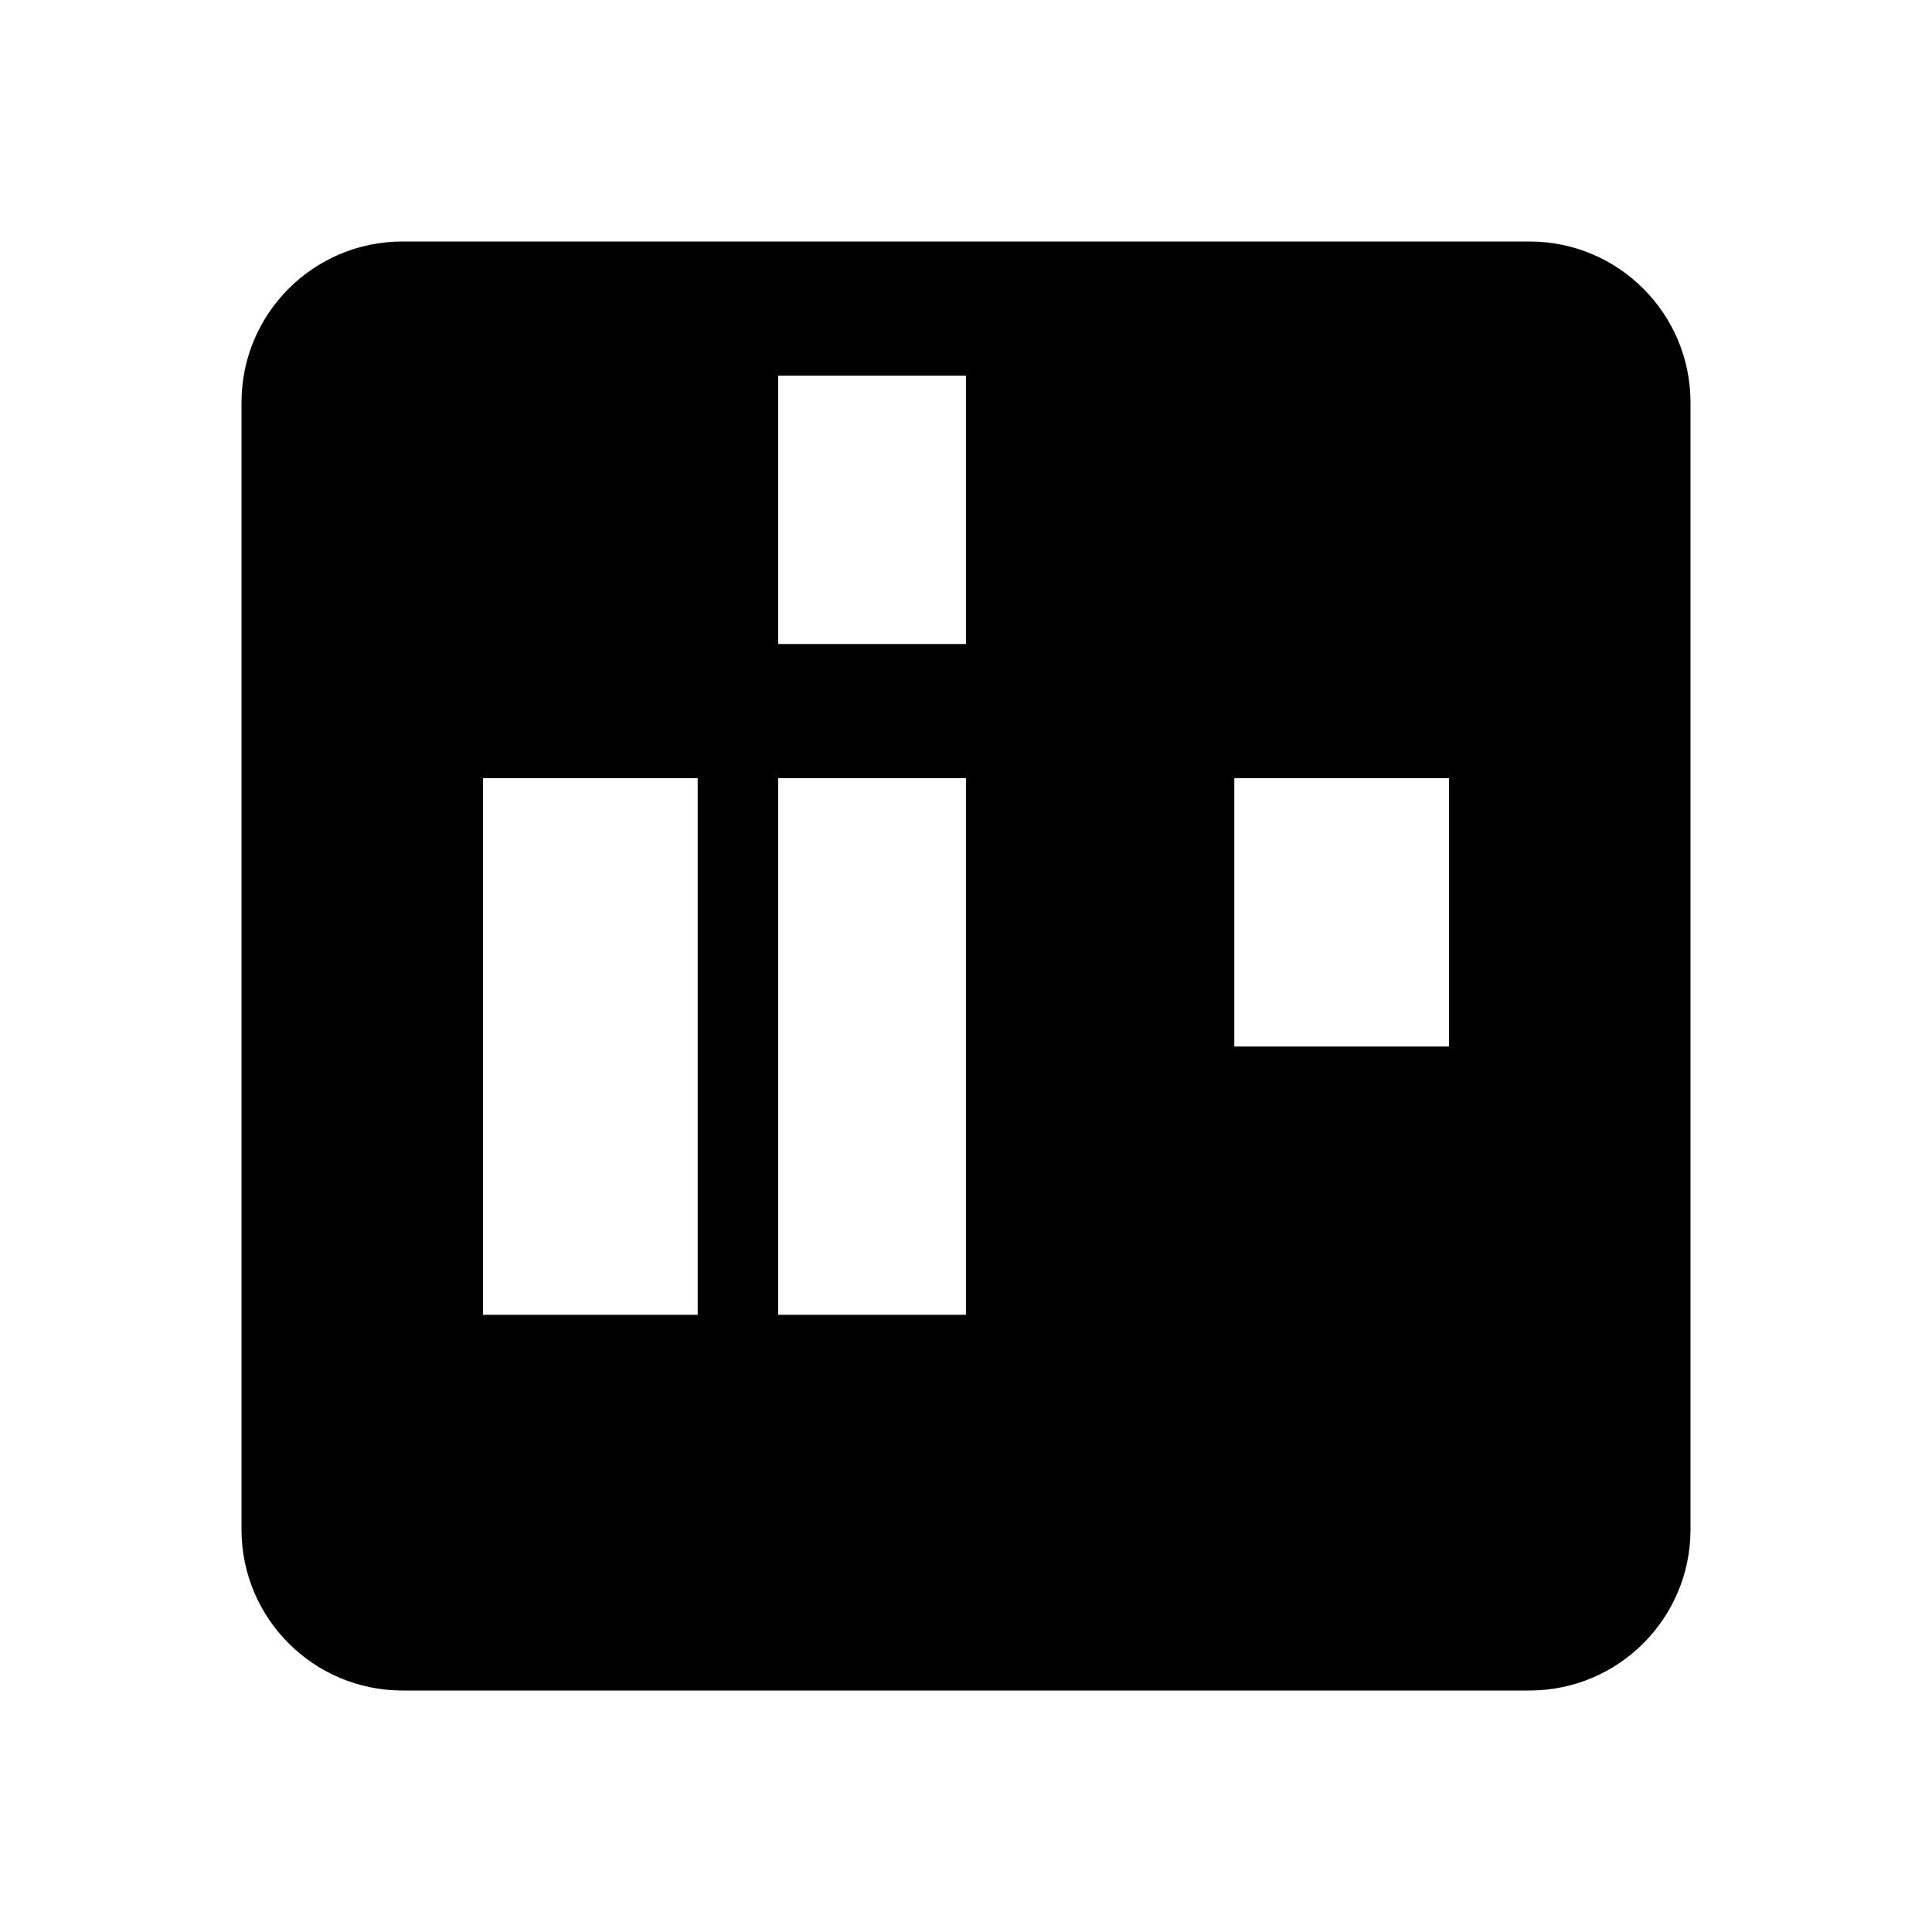
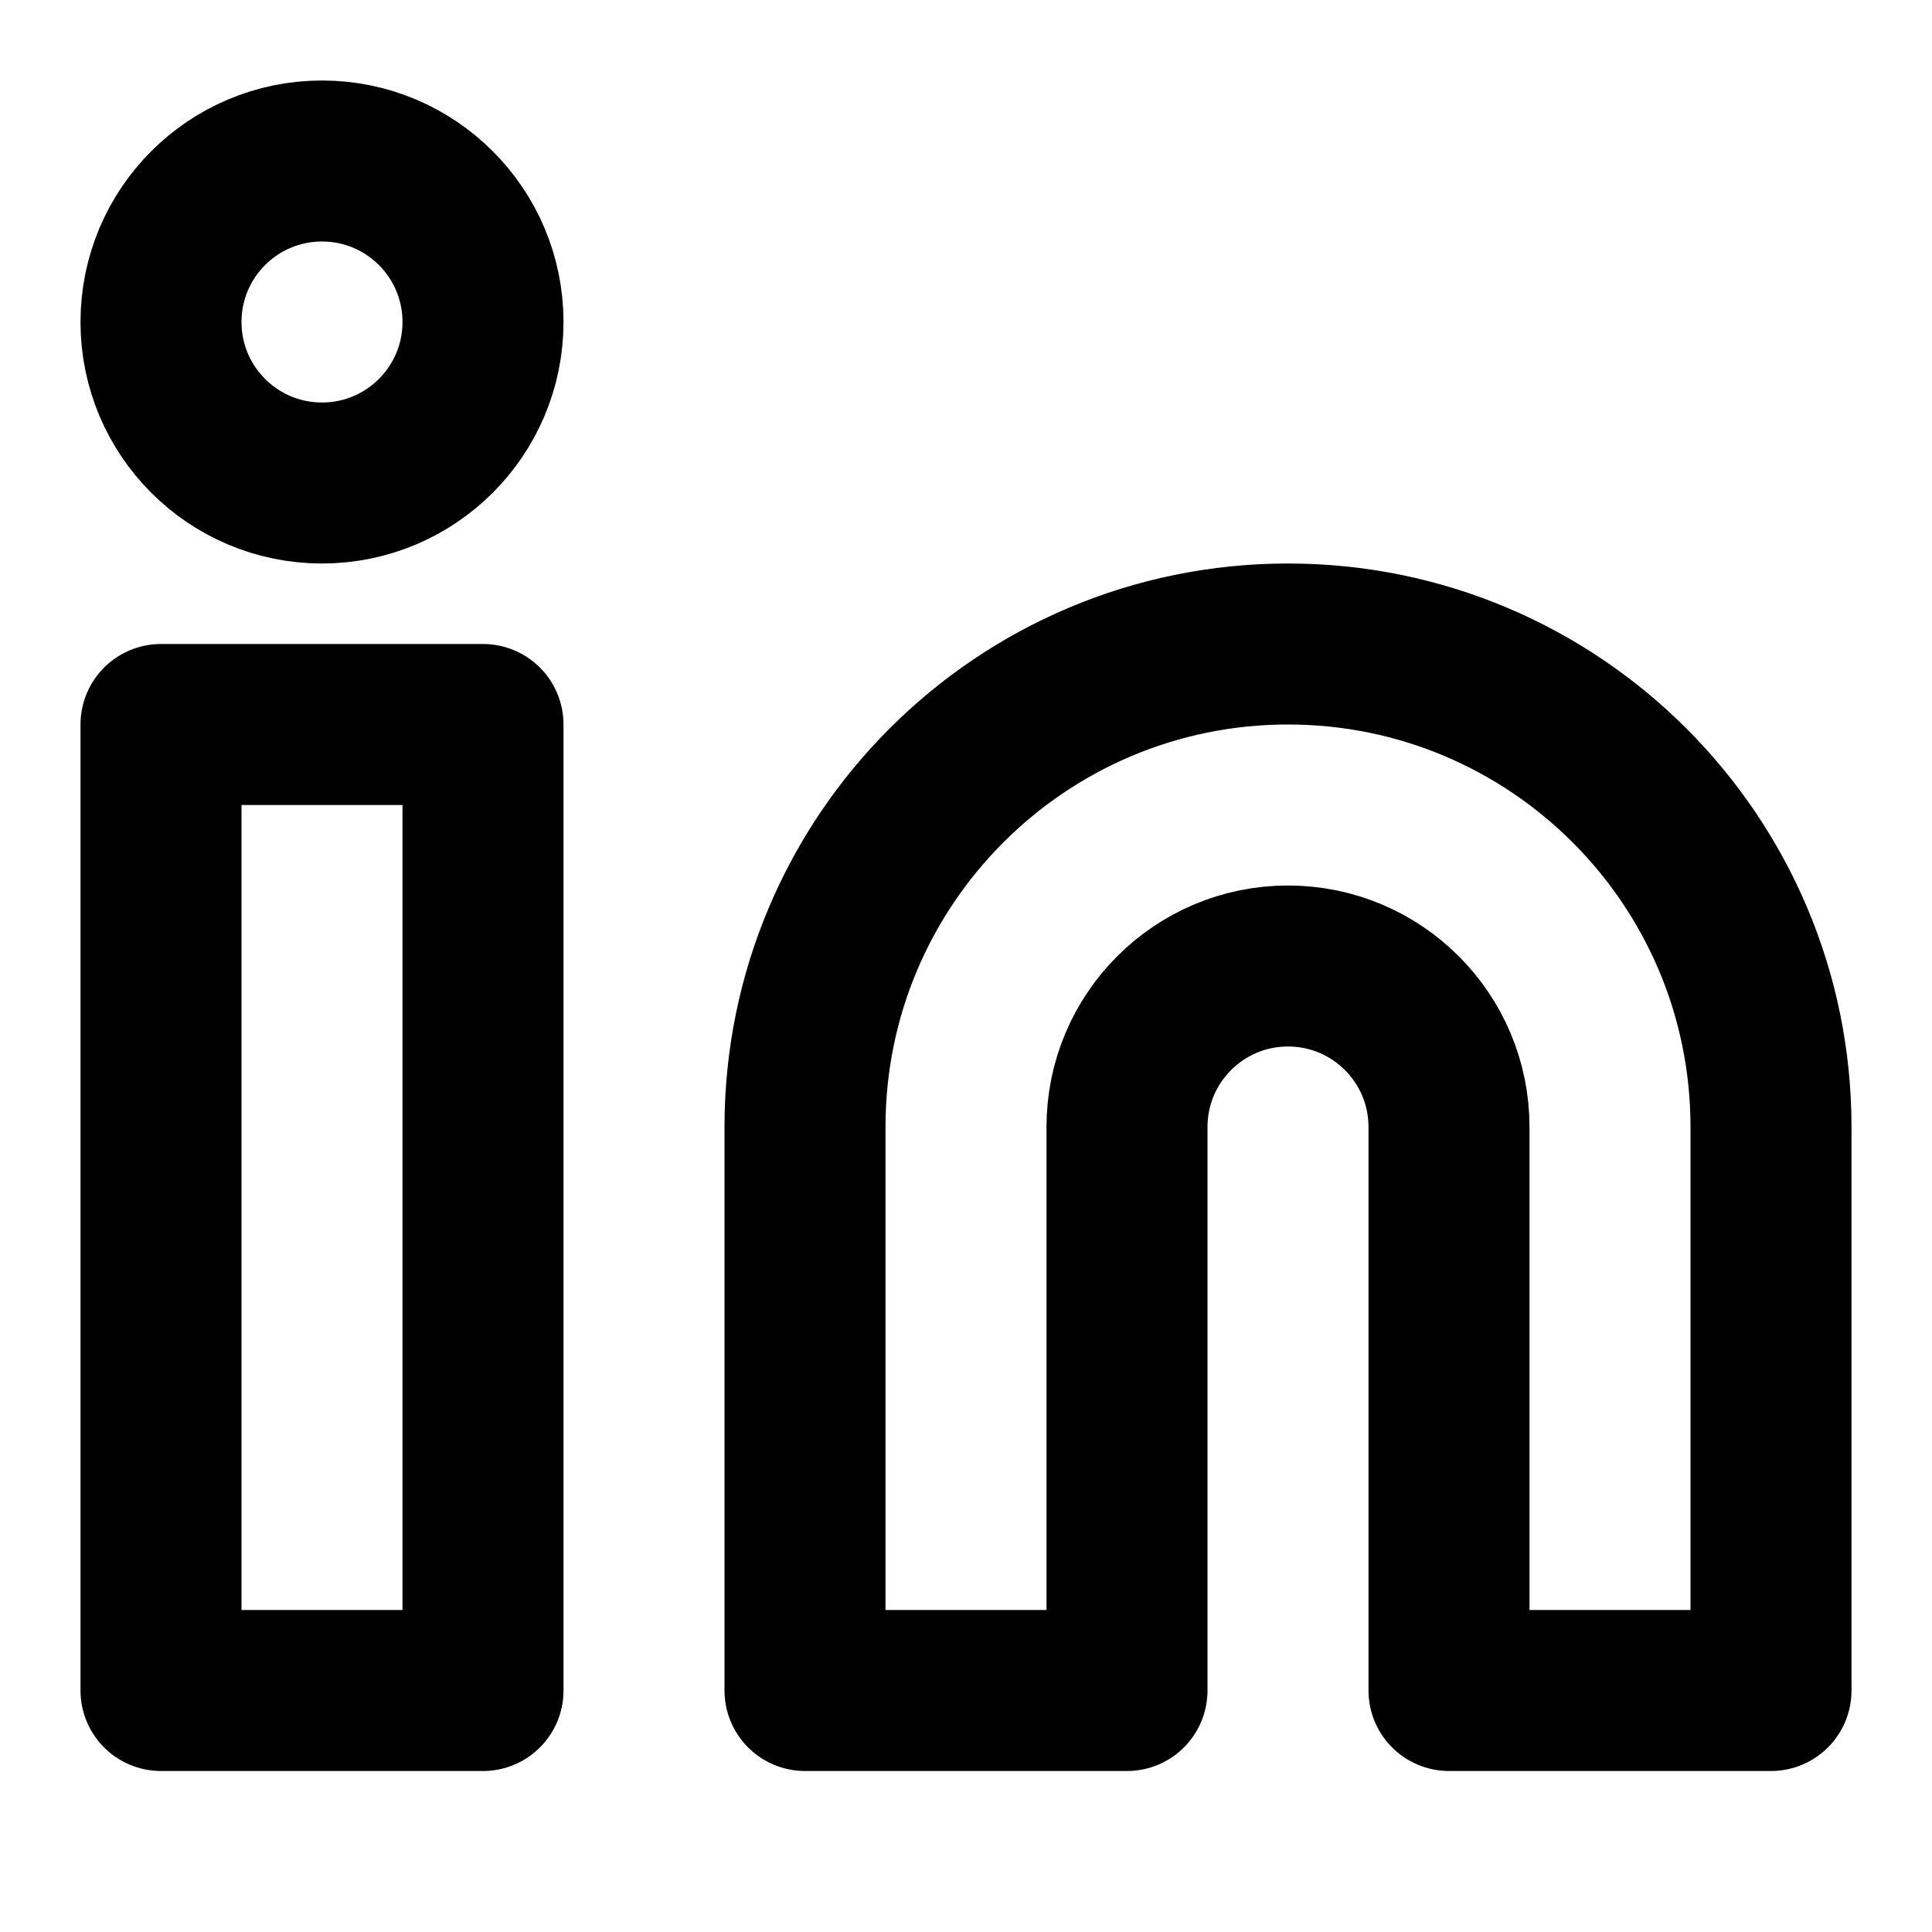
- <svg xmlns="http://www.w3.org/2000/svg" viewBox="0 0 24 24" fill="currentColor">
-   <path d="M19 3a2 2 0 0 1 2 2v14a2 2 0 0 1-2 2H5a2 2 0 0 1-2-2V5a2 2 0 0 1 2-2h14zm-7 6.667H9.667v6.666H12V9.667zm-3.333 0H6v6.666h2.667V9.667zM18 9.667h-2.667v3.333H18V9.667zm-3.333-5H9.667v3.333H12v-3.333z" />
+ <svg xmlns="http://www.w3.org/2000/svg" width="24" height="24" viewBox="0 0 24 24" fill="none" stroke="currentColor" stroke-width="2" stroke-linecap="round" stroke-linejoin="round">
+   <path d="M16 8a6 6 0 0 1 6 6v7h-4v-7a2 2 0 0 0-2-2 2 2 0 0 0-2 2v7h-4v-7a6 6 0 0 1 6-6z" />
+   <rect x="2" y="9" width="4" height="12" />
+   <circle cx="4" cy="4" r="2" />
</svg>
